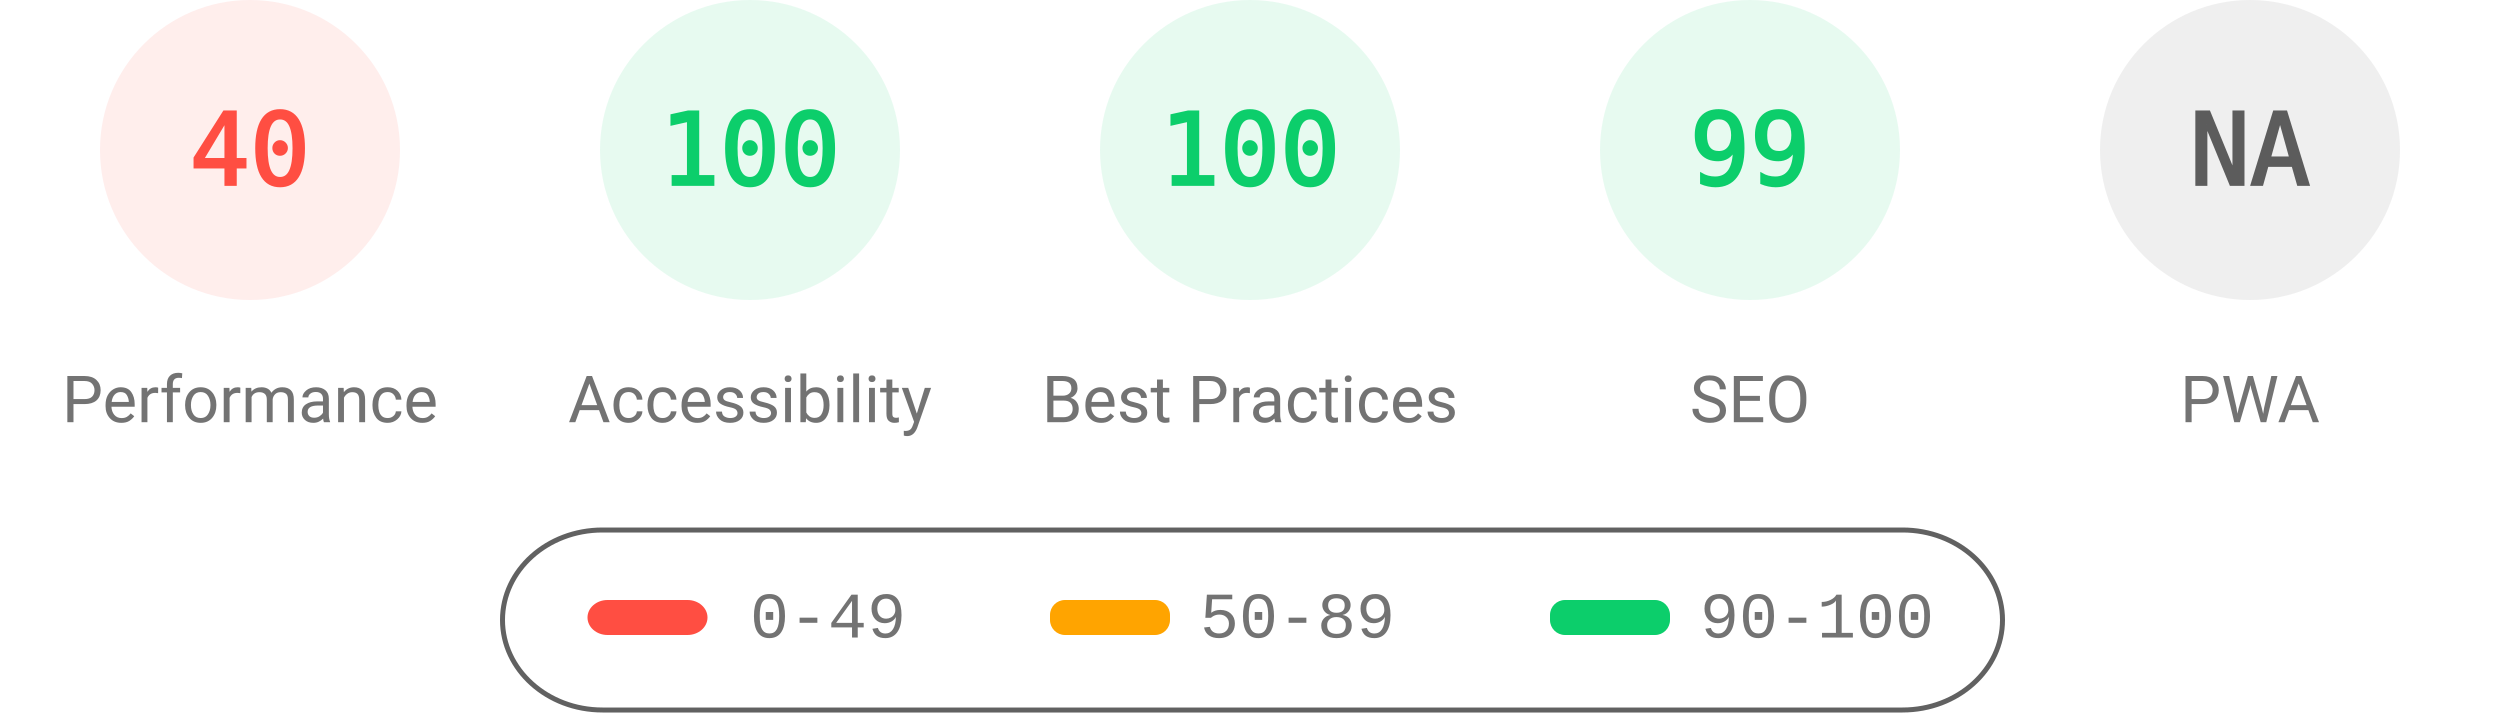
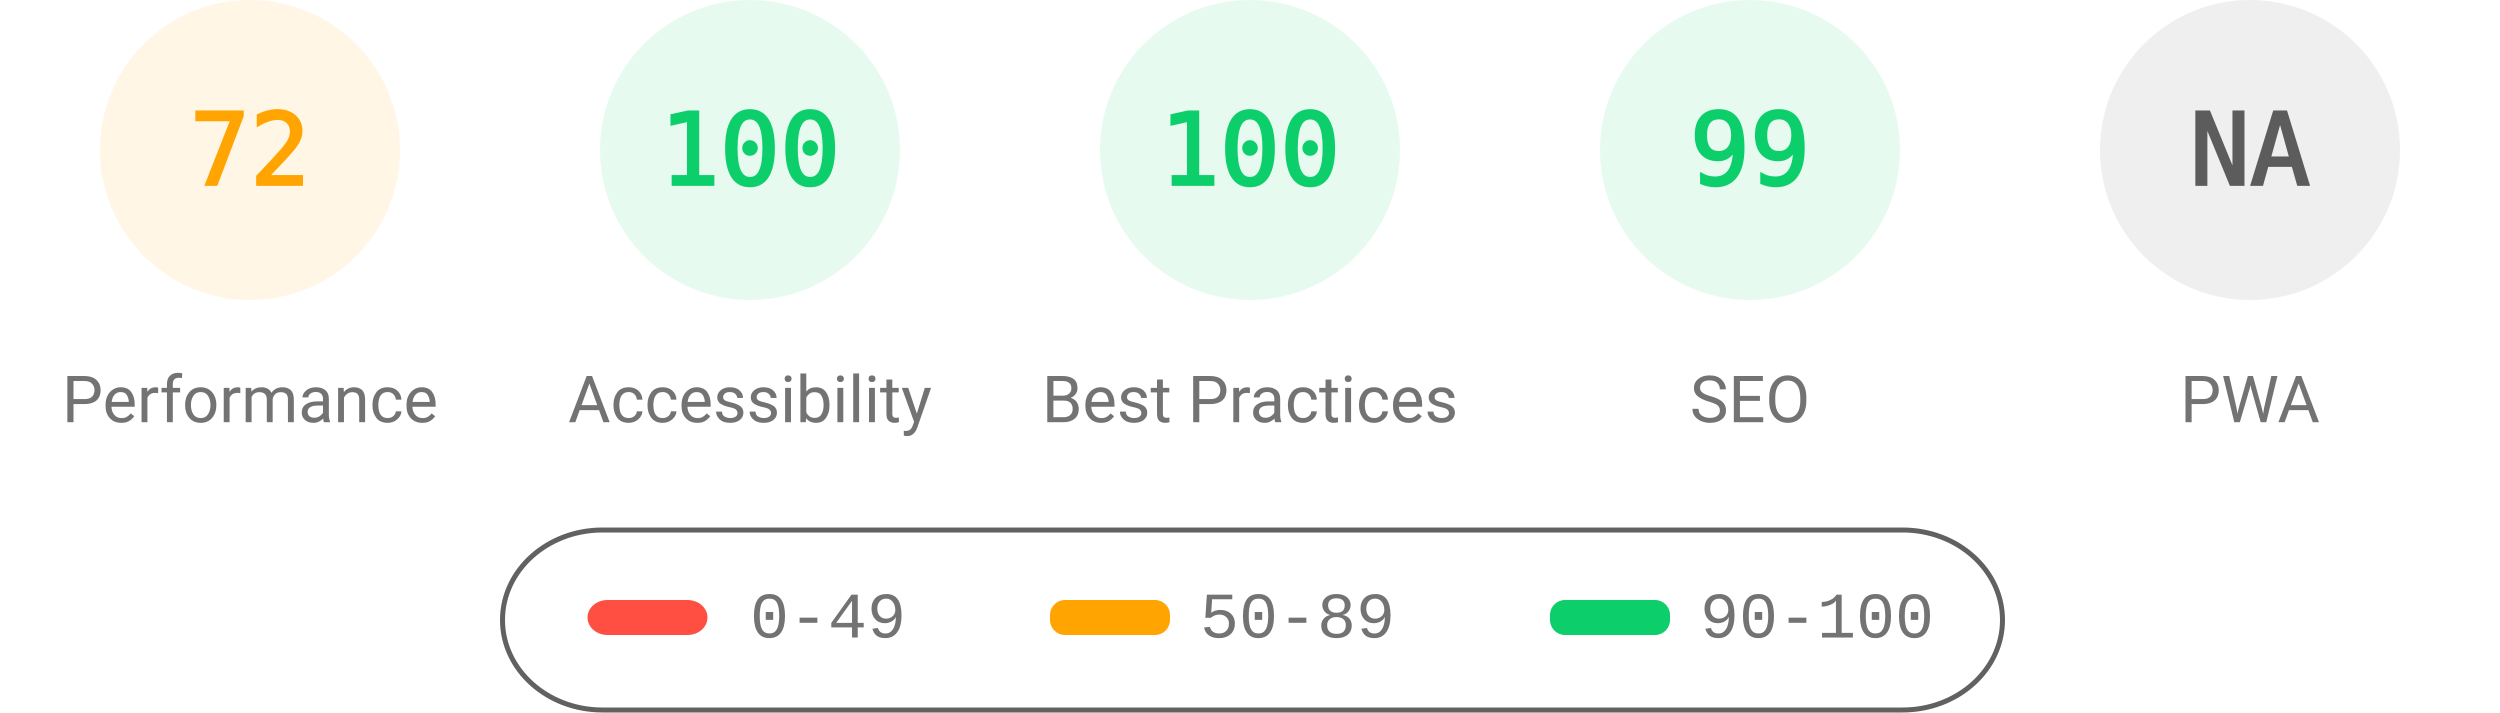
<svg xmlns="http://www.w3.org/2000/svg" fill="none" width="1000" height="285">
  <style>.gauge-base{opacity:.1}.gauge-arc{fill:none;animation-delay:250ms;stroke-linecap:round;transform:rotate(-90deg);transform-origin:100px 60px;animation:load-gauge 1s ease forwards}.guage-text{font-size:40px;font-family:monospace;text-align:center}.guage-red{color:#ff4e42;fill:#ff4e42;stroke:#ff4e42}.guage-orange{color:#ffa400;fill:#ffa400;stroke:#ffa400}.guage-green{color:#0cce6b;fill:#0cce6b;stroke:#0cce6b}.guage-undefined{color:#5c5c5c;fill:#5c5c5c;stroke:#5c5c5c}.guage-title{color:#737373;fill:#737373;stroke:none;font-size:26px;line-height:26px;font-family:Roboto,Halvetica,Arial,sans-serif}@keyframes load-gauge{from{stroke-dasharray:0 352.858}}</style>
-   <svg class="guage-div guage-perf guage-red" viewBox="0 0 200 200" width="200" height="200">
+   <svg class="guage-div guage-perf guage-orange" viewBox="0 0 200 200" width="200" height="200">
    <circle class="gauge-base" r="56" cx="100" cy="60" stroke-width="8" />
-     <circle class="gauge-arc guage-arc-1" r="56" cx="100" cy="60" stroke-width="8" style="stroke-dasharray:140.743,351.858" />
-     <text class="guage-text" x="100" y="60" alignment-baseline="central" dominant-baseline="central" text-anchor="middle">40</text>
+     <circle class="gauge-arc guage-arc-1" r="56" cx="100" cy="60" stroke-width="8" style="stroke-dasharray:253.338,351.858" />
+     <text class="guage-text" x="100" y="60" alignment-baseline="central" dominant-baseline="central" text-anchor="middle">72</text>
    <text class="guage-title" x="100" y="160" alignment-baseline="central" dominant-baseline="central" text-anchor="middle">Performance</text>
  </svg>
  <svg class="guage-div guage-acc guage-green" viewBox="0 0 200 200" width="200" height="200" x="200">
    <circle class="gauge-base" r="56" cx="100" cy="60" stroke-width="8" />
    <circle class="gauge-arc guage-arc-2" r="56" cx="100" cy="60" stroke-width="8" style="stroke-dasharray:351.858,351.858" />
    <text class="guage-text" x="100" y="60" alignment-baseline="central" dominant-baseline="central" text-anchor="middle">100</text>
    <text class="guage-title" x="100" y="160" alignment-baseline="central" dominant-baseline="central" text-anchor="middle">Accessibility</text>
  </svg>
  <svg class="guage-div guage-best guage-green" viewBox="0 0 200 200" width="200" height="200" x="400">
    <circle class="gauge-base" r="56" cx="100" cy="60" stroke-width="8" />
    <circle class="gauge-arc guage-arc-3" r="56" cx="100" cy="60" stroke-width="8" style="stroke-dasharray:351.858,351.858" />
    <text class="guage-text" x="100" y="60" alignment-baseline="central" dominant-baseline="central" text-anchor="middle">100</text>
    <text class="guage-title" x="100" y="160" alignment-baseline="central" dominant-baseline="central" text-anchor="middle">Best Practices</text>
  </svg>
  <svg class="guage-div guage-seo guage-green" viewBox="0 0 200 200" width="200" height="200" x="600">
    <circle class="gauge-base" r="56" cx="100" cy="60" stroke-width="8" />
    <circle class="gauge-arc guage-arc-4" r="56" cx="100" cy="60" stroke-width="8" style="stroke-dasharray:348.339,351.858" />
    <text class="guage-text" x="100" y="60" alignment-baseline="central" dominant-baseline="central" text-anchor="middle">99</text>
    <text class="guage-title" x="100" y="160" alignment-baseline="central" dominant-baseline="central" text-anchor="middle">SEO</text>
  </svg>
  <svg class="guage-div guage-pwa guage-undefined" viewBox="0 0 200 200" width="200" height="200" x="800">
    <circle class="gauge-base" r="56" cx="100" cy="60" stroke-width="8" />
    <circle class="gauge-arc guage-arc-4" r="56" cx="100" cy="60" stroke-width="8" style="stroke-dasharray:351.858,351.858" />
    <text class="guage-text" x="100" y="60" alignment-baseline="central" dominant-baseline="central" text-anchor="middle">NA</text>
    <text class="guage-title" x="100" y="160" alignment-baseline="central" dominant-baseline="central" text-anchor="middle">PWA</text>
  </svg>
  <svg width="604" height="76" x="200" y="210">
    <path fill="none" id="canvas_background" d="M-1-1h604v80H-1z" />
    <rect fill-opacity="0" stroke="#616161" stroke-width="2" rx="40" id="svg_2" height="72" width="600" y="2" x="1" fill="#000" />
    <rect stroke="#000" rx="8" id="svg_3" height="14" width="48" y="30" x="35" stroke-opacity="null" stroke-width="0" fill="#ff4e42" />
    <rect stroke="#000" rx="6" id="svg_4" height="14" width="48" y="30" x="220" stroke-opacity="null" stroke-width="0" fill="#ffa400" />
    <rect stroke="#000" rx="6" id="svg_5" height="14" width="48" y="30" x="420" stroke-opacity="null" stroke-width="0" fill="#0cce6b" />
    <text xml:space="preserve" text-anchor="start" font-family="'Courier New', Courier, monospace" font-size="26" id="svg_6" y="45" x="100" stroke-opacity="null" stroke-width="0" stroke="#000" fill="#737373">0-49</text>
    <text xml:space="preserve" text-anchor="start" font-family="'Courier New', Courier, monospace" font-size="26" id="svg_7" y="45" x="280" stroke-opacity="null" stroke-width="0" stroke="#000" fill="#737373">50-89</text>
    <text xml:space="preserve" text-anchor="start" font-family="'Courier New', Courier, monospace" font-size="26" id="svg_8" y="45" x="480" stroke-opacity="null" stroke-width="0" stroke="#000" fill="#737373">90-100</text>
  </svg>
</svg>
